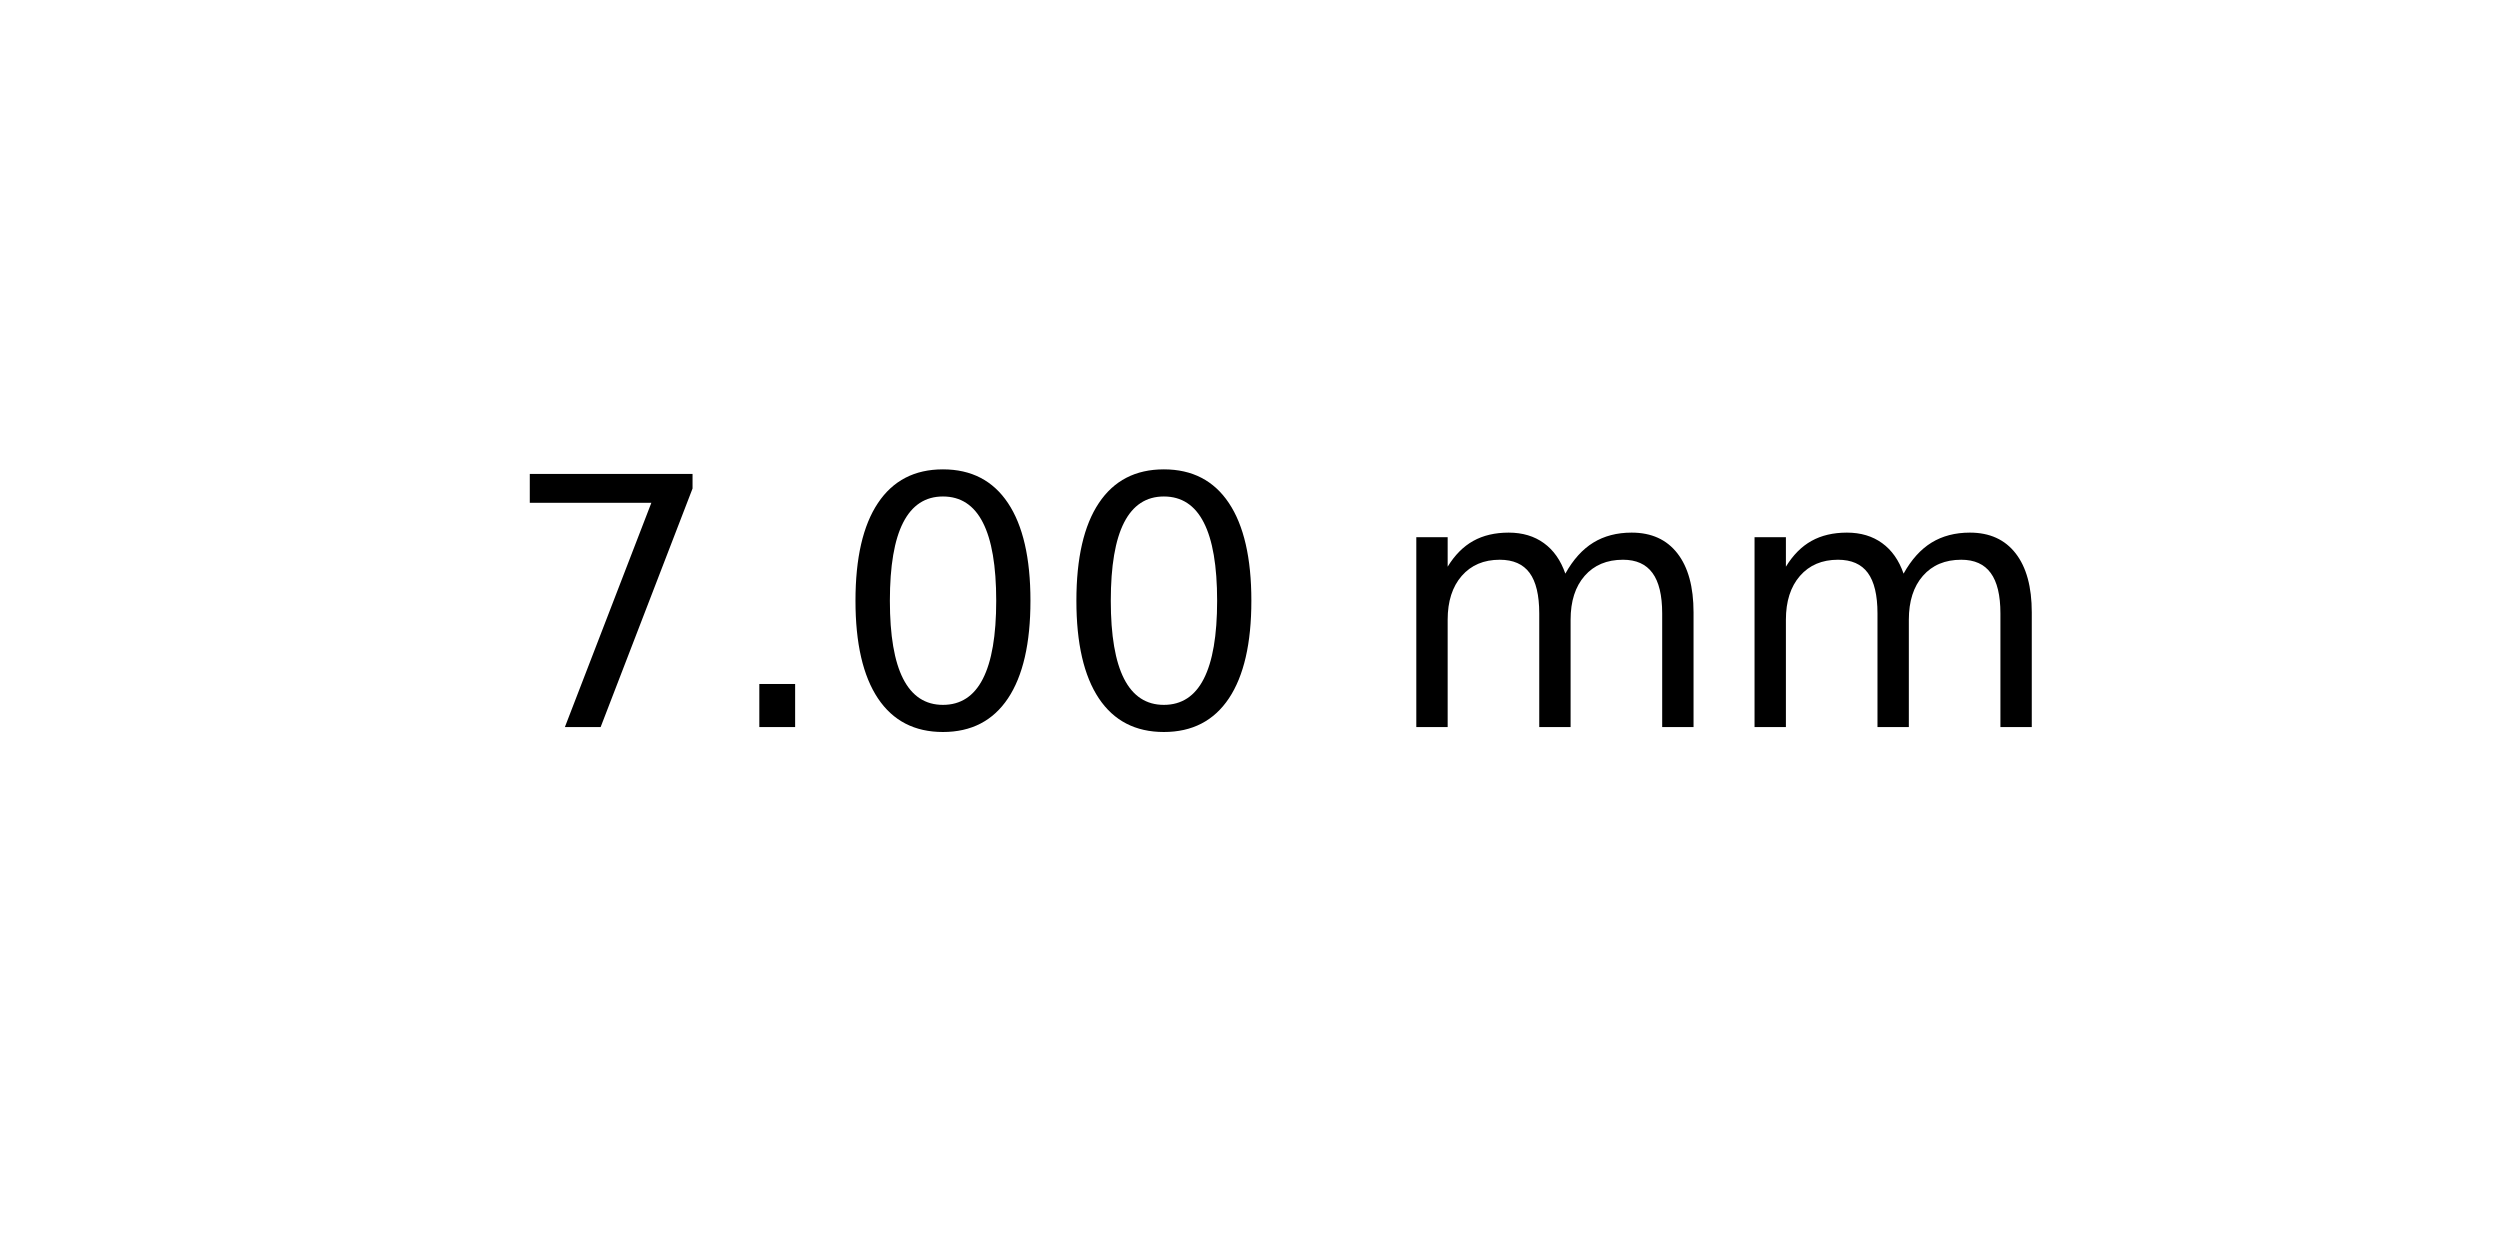
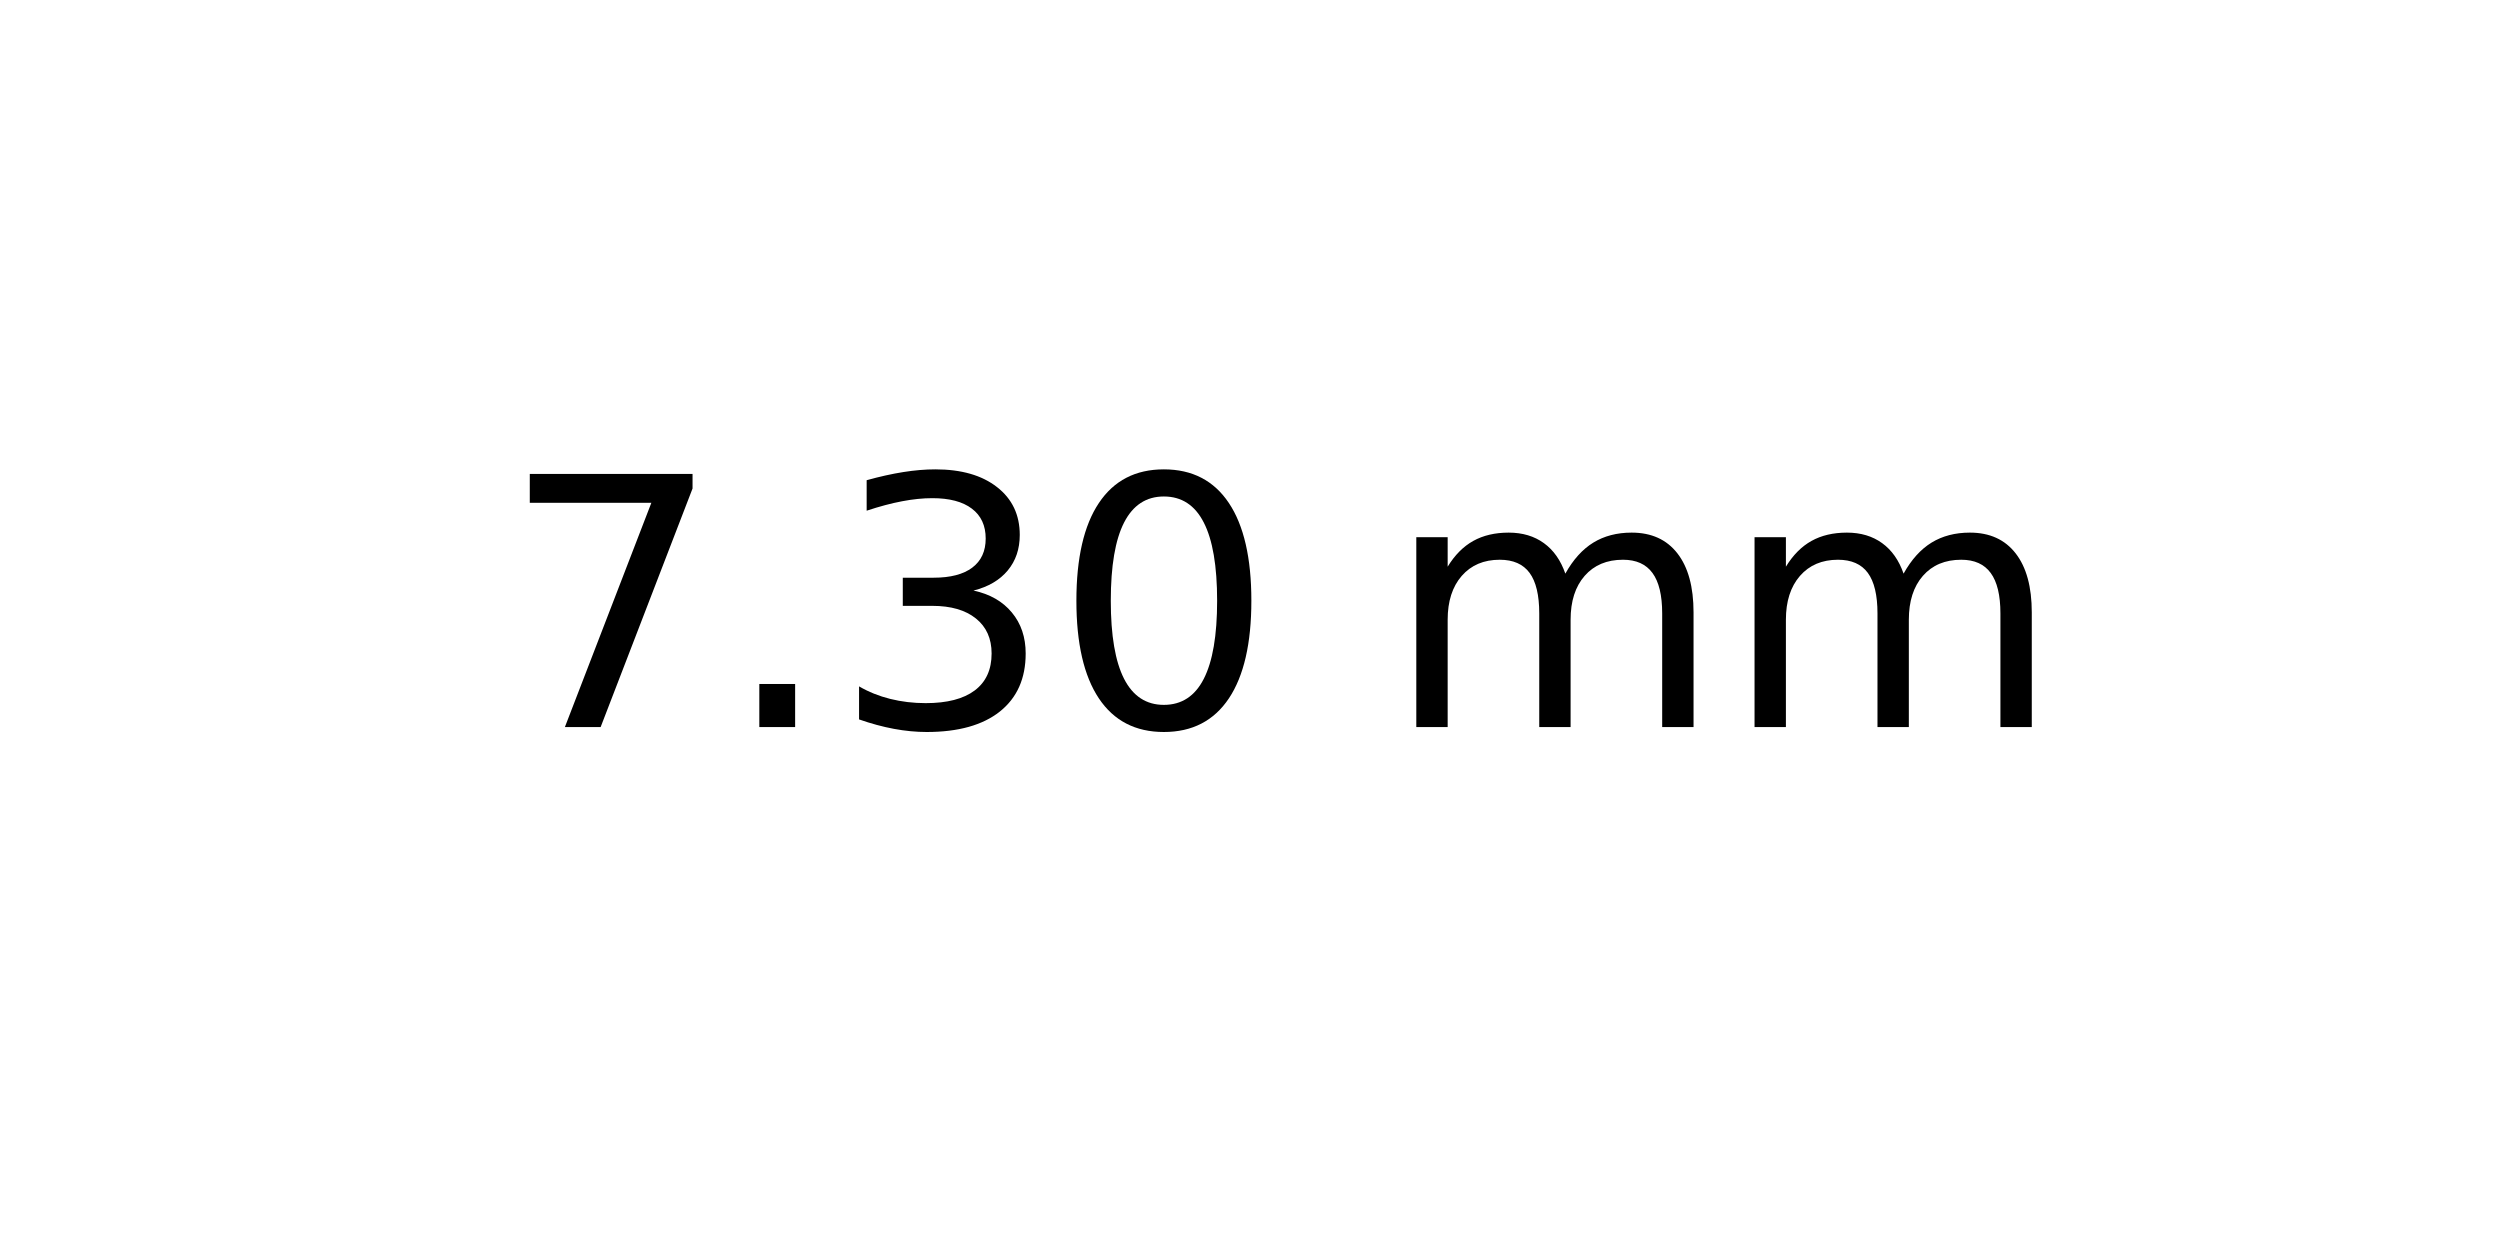
<svg xmlns="http://www.w3.org/2000/svg" xmlns:xlink="http://www.w3.org/1999/xlink" width="72pt" height="36pt" viewBox="0 0 72 36" version="1.1">
  <defs>
    <style type="text/css">*{stroke-linejoin: round; stroke-linecap: butt}</style>
  </defs>
  <g id="figure_1">
    <g id="axes_1">
      <g id="text_1">
        <g transform="translate(14.4375 20.93937) scale(0.1 -0.1)">
          <defs>
            <path id="DejaVuSans-37" d="M 525 4666  L 3525 4666  L 3525 4397  L 1831 0  L 1172 0  L 2766 4134  L 525 4134  L 525 4666  z " transform="scale(0.015625)" />
            <path id="DejaVuSans-2e" d="M 684 794  L 1344 794  L 1344 0  L 684 0  L 684 794  z " transform="scale(0.015625)" />
+             <path id="DejaVuSans-33" d="M 2597 2516  Q 3050 2419 3304 2112  Q 3559 1806 3559 1356  Q 3559 666 3084 287  Q 2609 -91 1734 -91  Q 1441 -91 1130 -33  Q 819 25 488 141  L 488 750  Q 750 597 1062 519  Q 1375 441 1716 441  Q 2309 441 2620 675  Q 2931 909 2931 1356  Q 2931 1769 2642 2001  Q 2353 2234 1838 2234  L 1294 2234  L 1294 2753  L 1863 2753  Q 2328 2753 2575 2939  Q 2822 3125 2822 3475  Q 2822 3834 2567 4026  Q 2313 4219 1838 4219  Q 1578 4219 1281 4162  Q 984 4106 628 3988  L 628 4550  Q 988 4650 1302 4700  Q 1616 4750 1894 4750  Q 2613 4750 3031 4423  Q 3450 4097 3450 3541  Q 3450 3153 3228 2886  Q 3006 2619 2597 2516  z " transform="scale(0.015625)" />
            <path id="DejaVuSans-30" d="M 2034 4250  Q 1547 4250 1301 3770  Q 1056 3291 1056 2328  Q 1056 1369 1301 889  Q 1547 409 2034 409  Q 2525 409 2770 889  Q 3016 1369 3016 2328  Q 3016 3291 2770 3770  Q 2525 4250 2034 4250  z M 2034 4750  Q 2819 4750 3233 4129  Q 3647 3509 3647 2328  Q 3647 1150 3233 529  Q 2819 -91 2034 -91  Q 1250 -91 836 529  Q 422 1150 422 2328  Q 422 3509 836 4129  Q 1250 4750 2034 4750  z " transform="scale(0.015625)" />
            <path id="DejaVuSans-20" transform="scale(0.015625)" />
            <path id="DejaVuSans-6d" d="M 3328 2828  Q 3544 3216 3844 3400  Q 4144 3584 4550 3584  Q 5097 3584 5394 3201  Q 5691 2819 5691 2113  L 5691 0  L 5113 0  L 5113 2094  Q 5113 2597 4934 2840  Q 4756 3084 4391 3084  Q 3944 3084 3684 2787  Q 3425 2491 3425 1978  L 3425 0  L 2847 0  L 2847 2094  Q 2847 2600 2669 2842  Q 2491 3084 2119 3084  Q 1678 3084 1418 2786  Q 1159 2488 1159 1978  L 1159 0  L 581 0  L 581 3500  L 1159 3500  L 1159 2956  Q 1356 3278 1631 3431  Q 1906 3584 2284 3584  Q 2666 3584 2933 3390  Q 3200 3197 3328 2828  z " transform="scale(0.015625)" />
          </defs>
          <use xlink:href="#DejaVuSans-37" />
          <use xlink:href="#DejaVuSans-2e" x="63.623" />
-           <use xlink:href="#DejaVuSans-30" x="95.41" />
+           <use xlink:href="#DejaVuSans-33" x="95.41" />
          <use xlink:href="#DejaVuSans-30" x="159.033" />
          <use xlink:href="#DejaVuSans-20" x="222.656" />
          <use xlink:href="#DejaVuSans-6d" x="254.443" />
          <use xlink:href="#DejaVuSans-6d" x="351.855" />
        </g>
      </g>
    </g>
  </g>
</svg>
